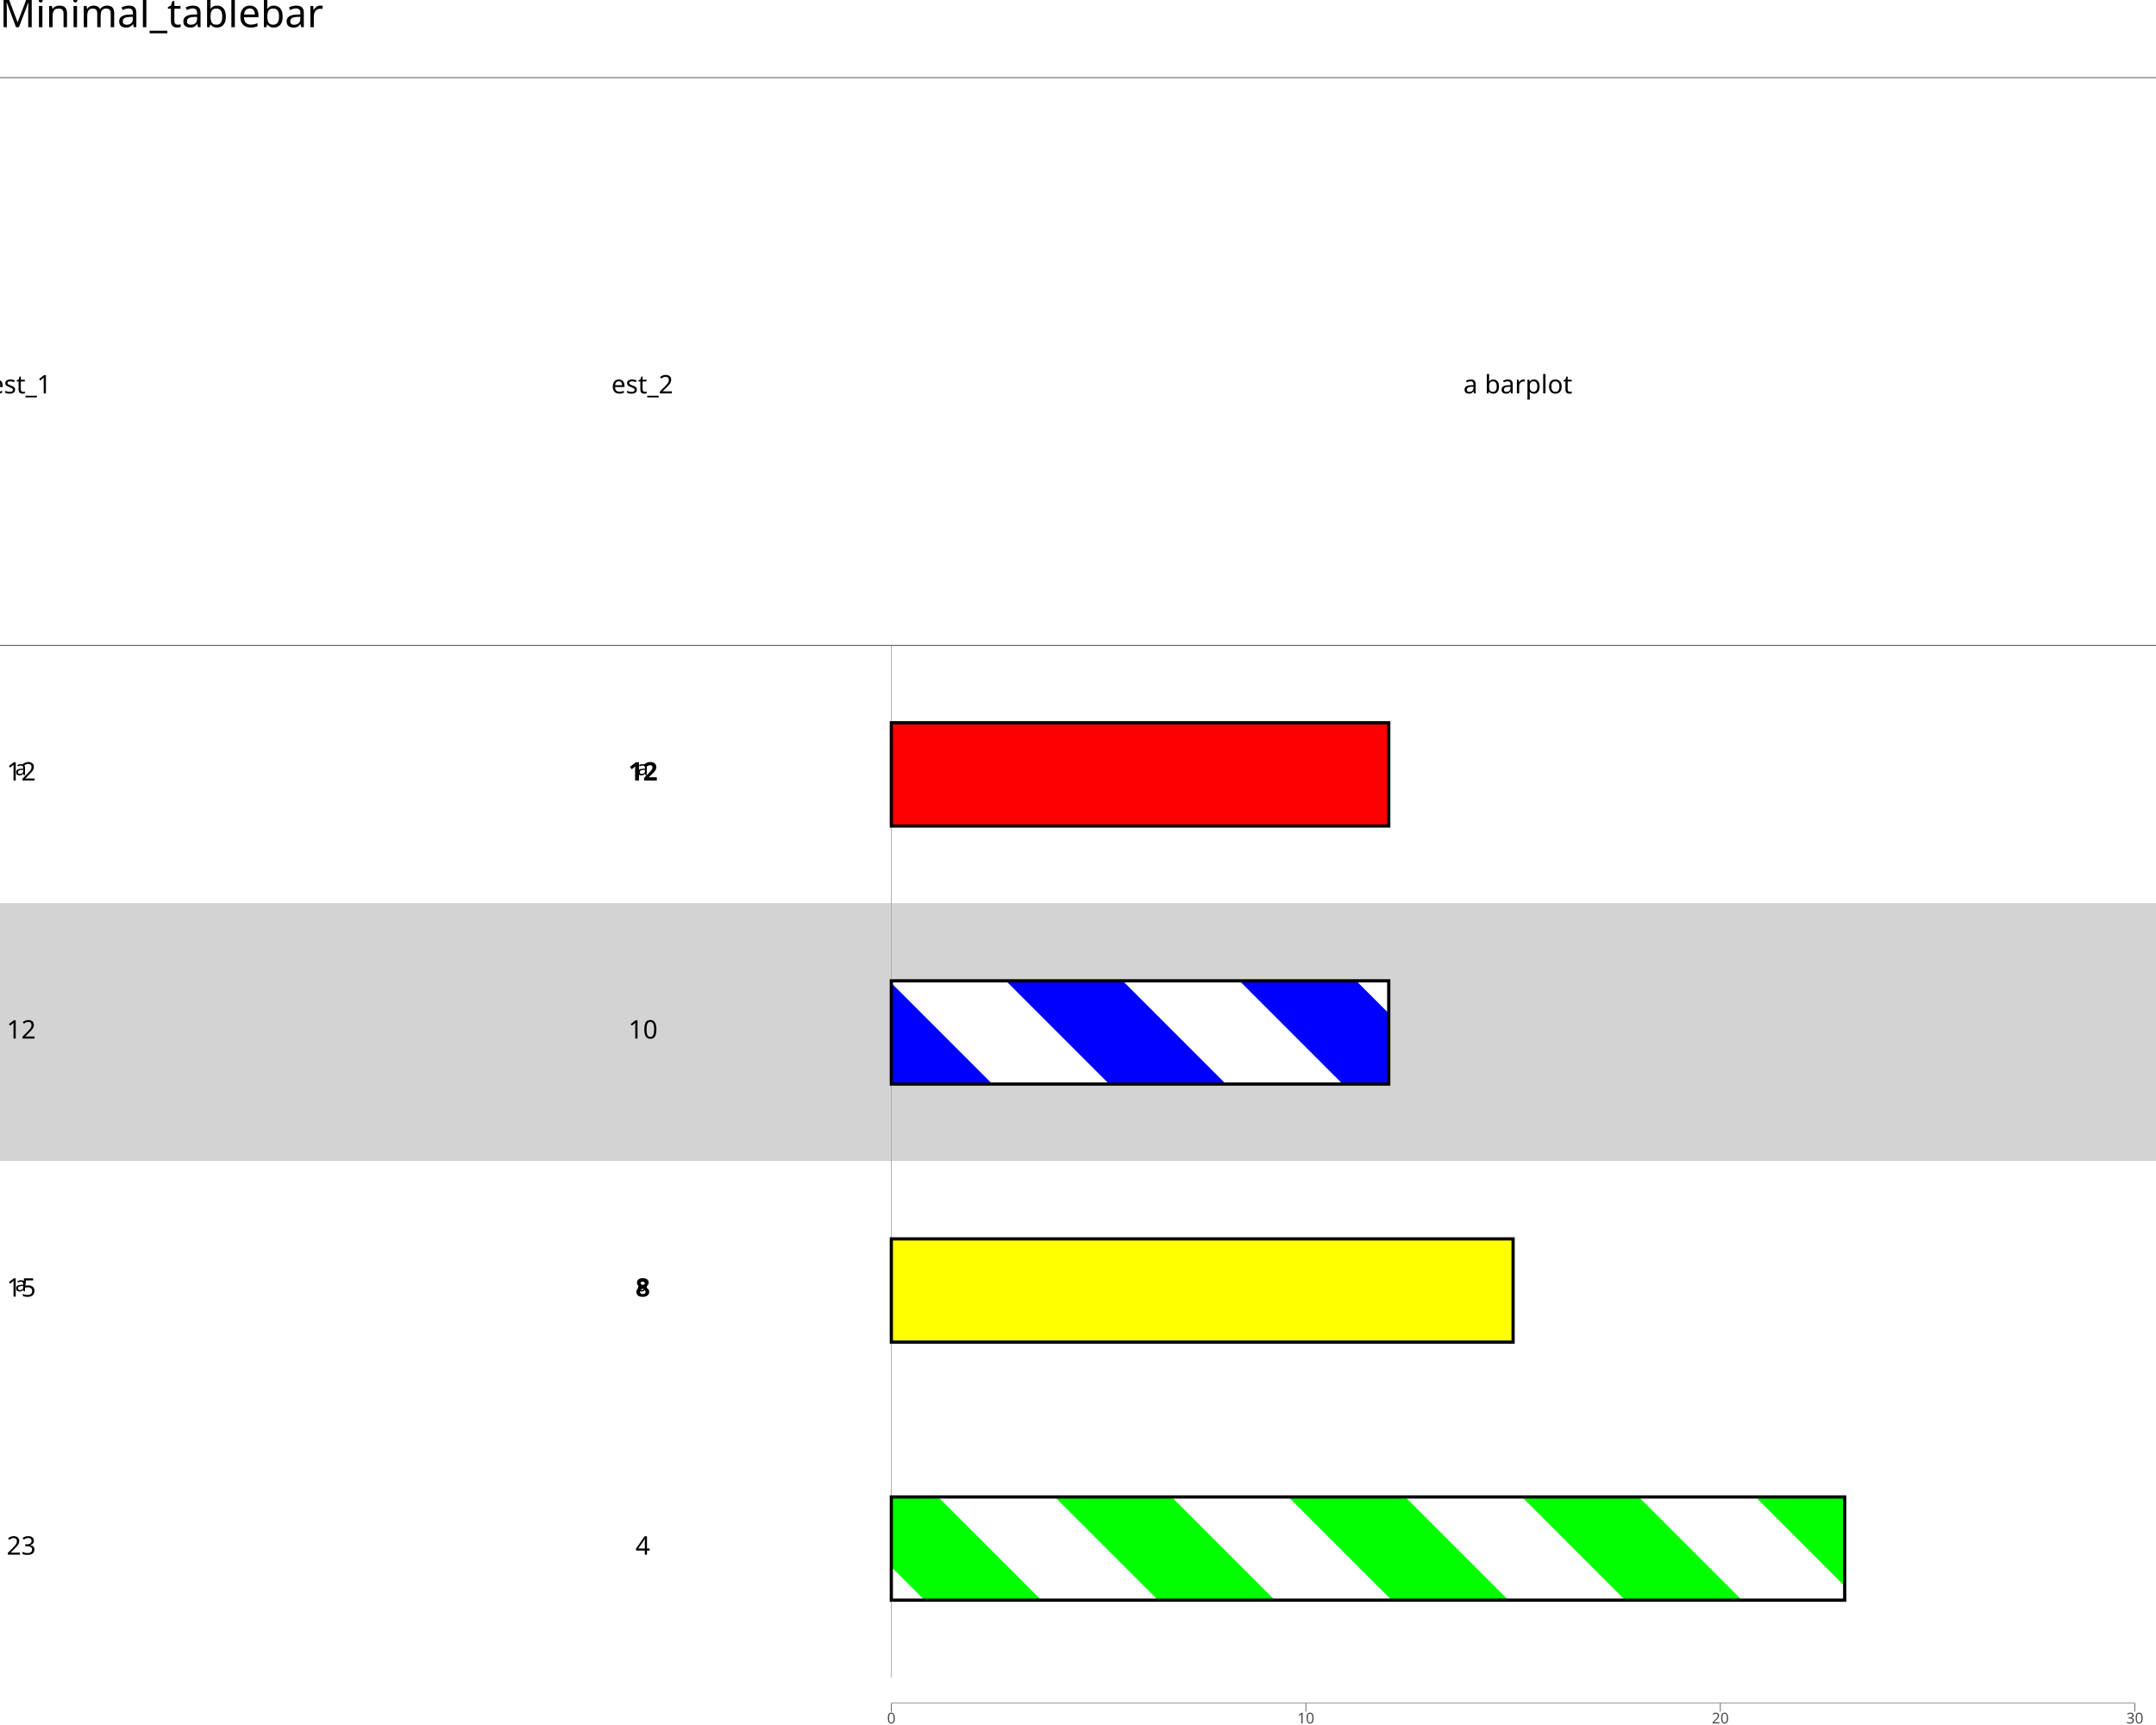
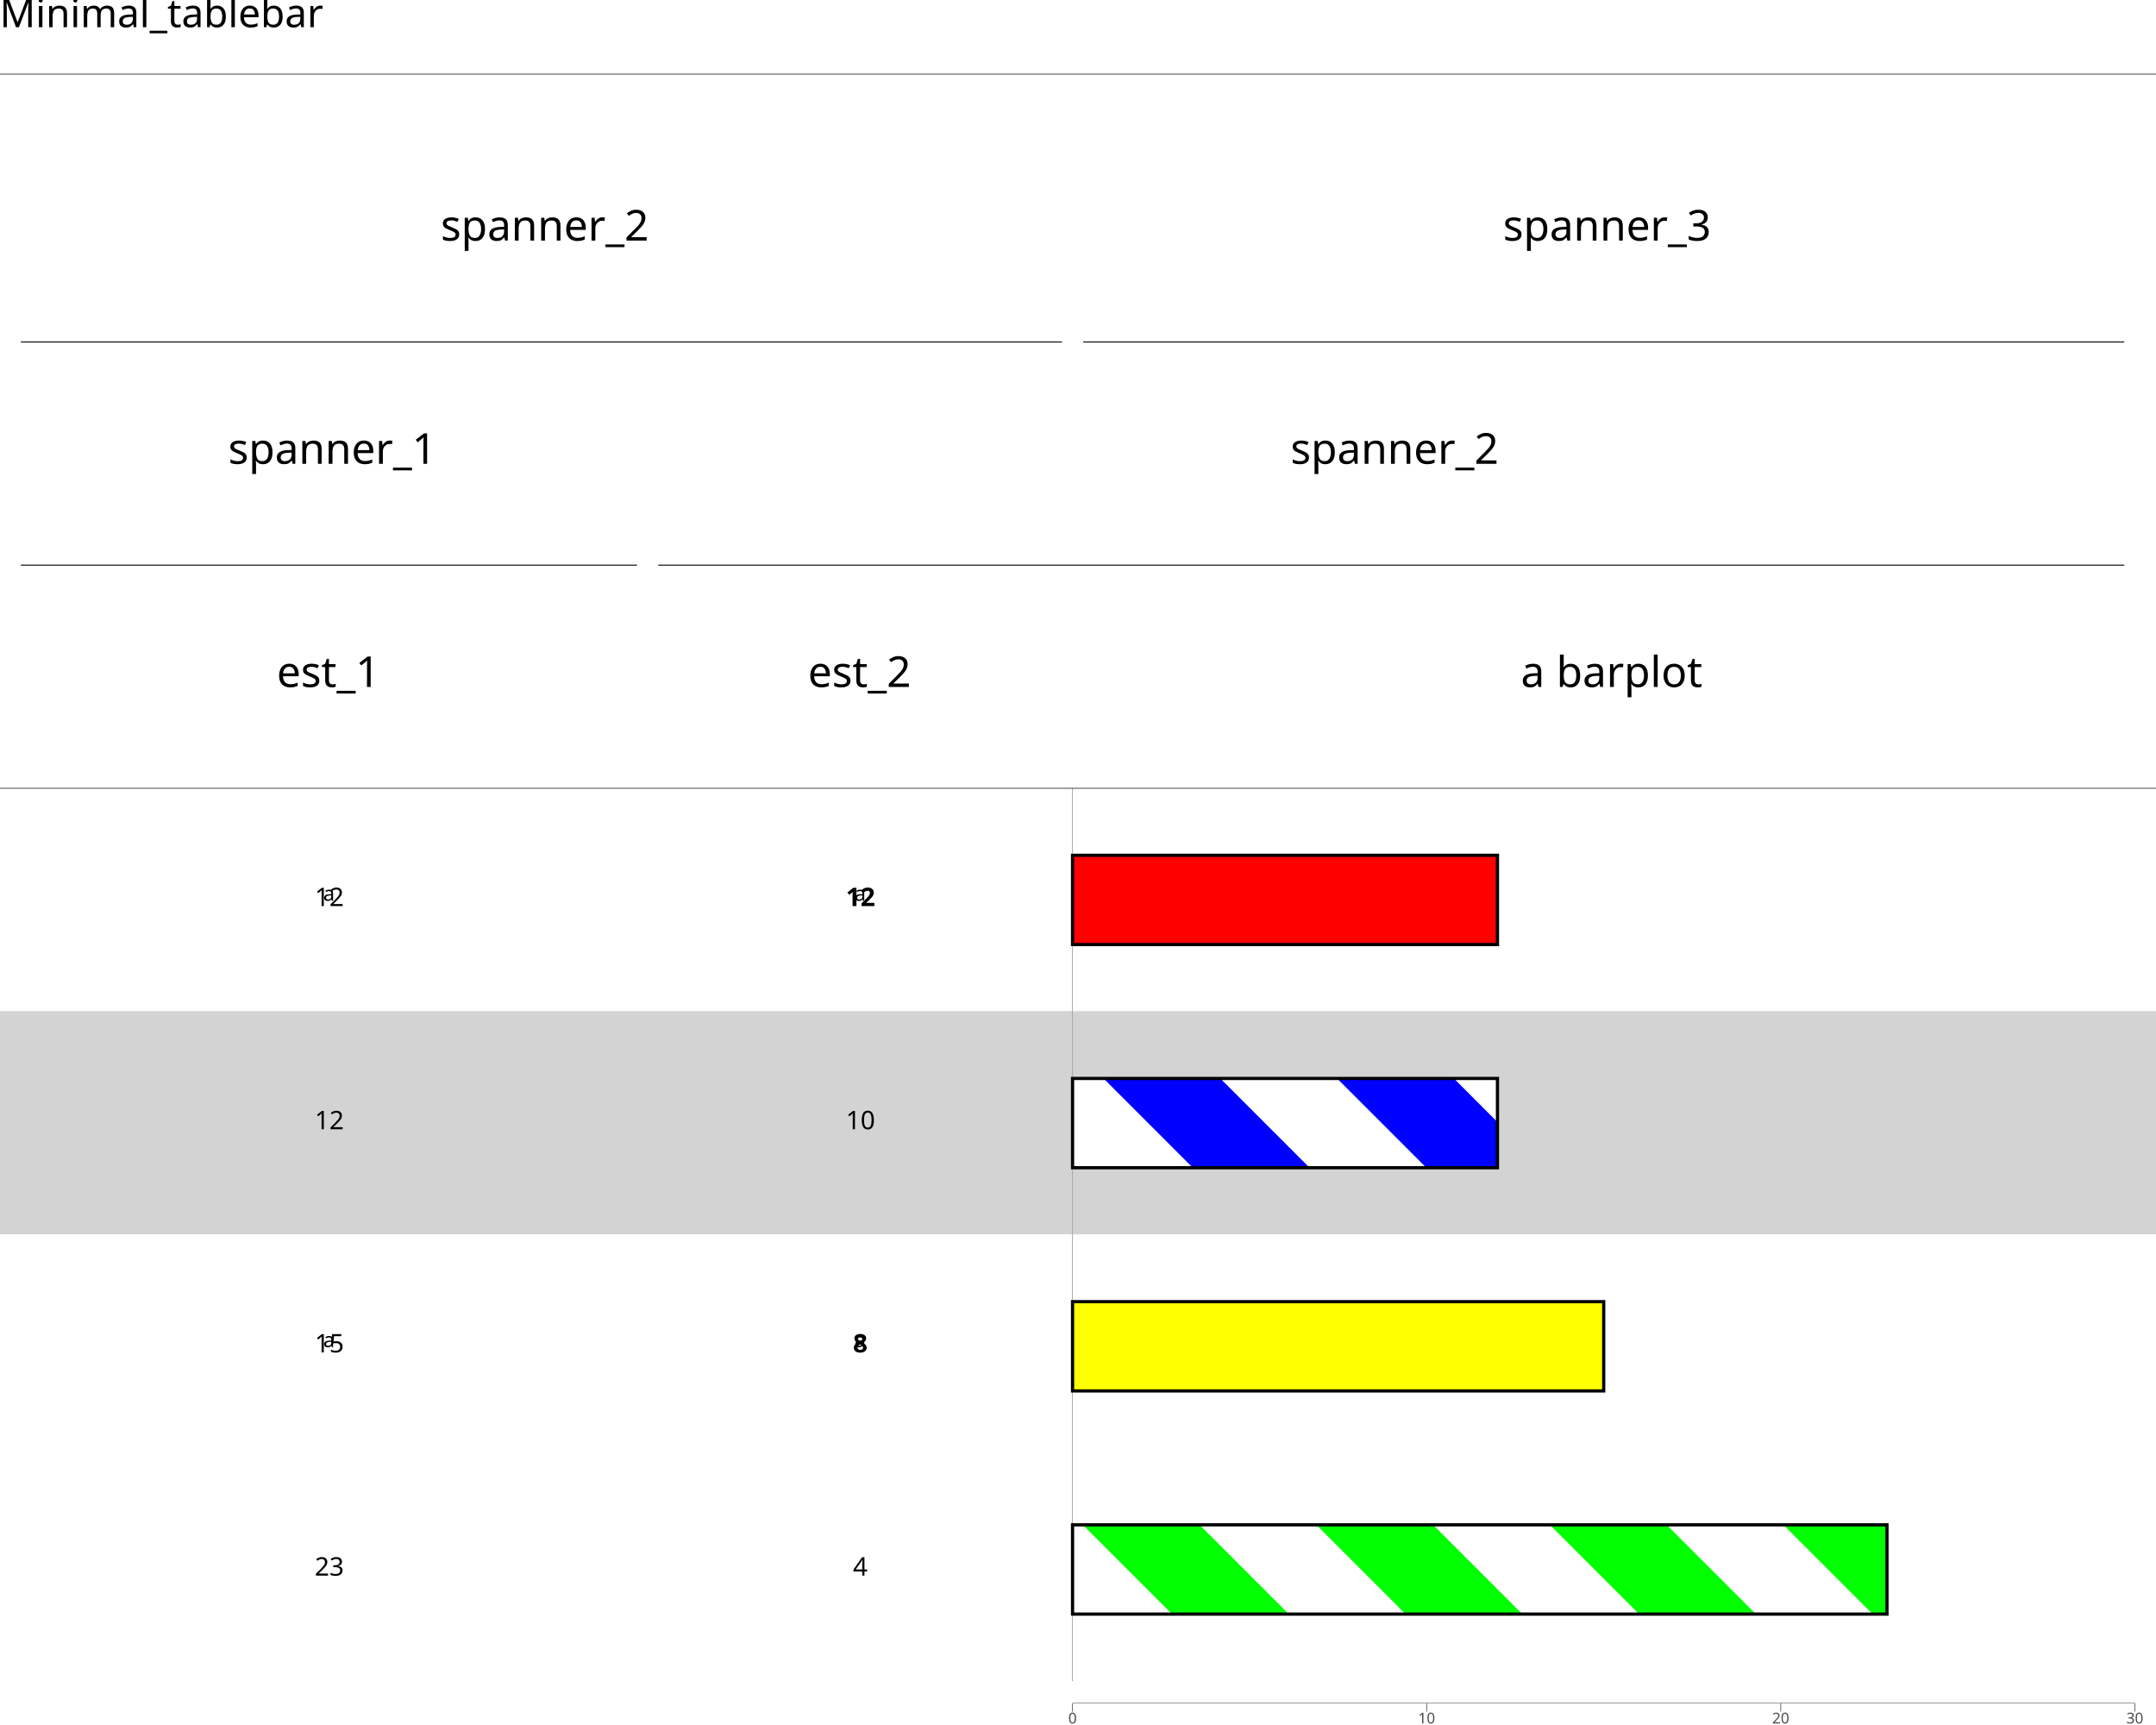
<svg xmlns="http://www.w3.org/2000/svg" class="svglite" data-engine-version="2.0" width="720.00pt" height="576.00pt" viewBox="0 0 720.00 576.00">
  <defs>
    <style type="text/css">
    .svglite line, .svglite polyline, .svglite polygon, .svglite path, .svglite rect, .svglite circle {
      fill: none;
      stroke: #000000;
      stroke-linecap: round;
      stroke-linejoin: round;
      stroke-miterlimit: 10.00;
    }
  </style>
  </defs>
  <rect width="100%" height="100%" style="stroke: none; fill: #FFFFFF;" />
  <defs>
    <clipPath id="cpMC4wMHw3MjAuMDB8MC4wMHw1NzYuMDA=">
      <rect x="0.00" y="0.00" width="720.00" height="576.00" />
    </clipPath>
  </defs>
  <g clip-path="url(#cpMC4wMHw3MjAuMDB8MC4wMHw1NzYuMDA=)">
    <rect x="0.00" y="0.00" width="720.00" height="576.00" style="stroke-width: 1.07; stroke: #FFFFFF; fill: #FFFFFF;" />
  </g>
  <defs>
    <clipPath id="cpMC4wMHw3MjAuMDB8MTcuMzB8NTY4Ljc4">
      <rect x="0.00" y="17.30" width="720.00" height="551.48" />
    </clipPath>
  </defs>
  <g clip-path="url(#cpMC4wMHw3MjAuMDB8MTcuMzB8NTY4Ljc4)">
    <rect x="-0.095" y="17.30" width="720.09" height="551.48" style="stroke-width: 1.07; stroke: none; fill: #FFFFFF;" />
-     <rect x="-0.095" y="215.49" width="720.09" height="86.17" style="stroke-width: 0.21; stroke: #FFFFFF; stroke-linecap: butt; stroke-linejoin: miter; fill: #FFFFFF;" />
-     <rect x="-0.095" y="301.66" width="720.09" height="86.17" style="stroke-width: 0.21; stroke: #D3D3D3; stroke-linecap: butt; stroke-linejoin: miter; fill: #D3D3D3;" />
-     <rect x="-0.095" y="387.83" width="720.09" height="86.17" style="stroke-width: 0.21; stroke: #FFFFFF; stroke-linecap: butt; stroke-linejoin: miter; fill: #FFFFFF;" />
-     <rect x="-0.095" y="474.00" width="720.09" height="86.17" style="stroke-width: 0.21; stroke: #FFFFFF; stroke-linecap: butt; stroke-linejoin: miter; fill: #FFFFFF;" />
-     <line x1="297.66" y1="215.49" x2="297.66" y2="560.16" style="stroke-width: 0.21; stroke: #A9A9A9; stroke-linecap: butt;" />
-     <line x1="297.66" y1="215.49" x2="297.66" y2="560.16" style="stroke-width: 0.21; stroke: #A9A9A9; stroke-linecap: butt;" />
-     <rect x="-0.095" y="25.92" width="720.09" height="189.57" style="stroke-width: 1.07; stroke: none; stroke-linecap: butt; stroke-linejoin: miter; fill: #FFFFFF;" />
-     <rect x="-0.095" y="25.92" width="720.09" height="189.57" style="stroke-width: 1.07; stroke: none; stroke-linecap: butt; stroke-linejoin: miter; fill: #FFFFFF;" />
-     <rect x="-0.095" y="25.92" width="720.09" height="189.57" style="stroke-width: 1.07; stroke: none; stroke-linecap: butt; stroke-linejoin: miter; fill: #FFFFFF;" />
-     <rect x="-0.095" y="25.92" width="720.09" height="189.57" style="stroke-width: 1.07; stroke: none; stroke-linecap: butt; stroke-linejoin: miter; fill: #FFFFFF;" />
-     <line x1="297.66" y1="568.78" x2="712.94" y2="568.78" style="stroke-width: 0.21; stroke-linecap: butt;" />
-     <line x1="-0.095" y1="215.49" x2="720.00" y2="215.49" style="stroke-width: 0.21; stroke-linecap: butt;" />
-     <line x1="-0.095" y1="25.92" x2="720.00" y2="25.92" style="stroke-width: 0.21; stroke-linecap: butt;" />
-     <rect x="297.66" y="241.34" width="166.11" height="34.47" style="stroke-width: 1.07; stroke: none; stroke-linecap: square; stroke-linejoin: miter; fill: #FF0000;" />
-     <rect x="297.66" y="327.51" width="166.11" height="34.47" style="stroke-width: 1.07; stroke: none; stroke-linecap: square; stroke-linejoin: miter; fill: #0000FF;" />
-     <rect x="297.66" y="413.68" width="207.64" height="34.47" style="stroke-width: 1.07; stroke: none; stroke-linecap: square; stroke-linejoin: miter; fill: #FFFF00;" />
-     <rect x="297.66" y="499.85" width="318.38" height="34.47" style="stroke-width: 1.07; stroke: none; stroke-linecap: square; stroke-linejoin: miter; fill: #00FF00;" />
-     <polygon points="370.39,361.98 331.40,361.98 297.66,328.24 297.66,327.51 335.93,327.51 370.39,361.98 " style="stroke-width: 1.07; stroke: none; stroke-linecap: square; fill: #FFFFFF;" />
-     <polygon points="448.38,361.98 409.39,361.98 374.92,327.51 413.92,327.51 448.38,361.98 " style="stroke-width: 1.07; stroke: none; stroke-linecap: square; fill: #FFFFFF;" />
-     <polygon points="452.91,327.51 463.77,327.51 463.77,338.37 452.91,327.51 " style="stroke-width: 1.07; stroke: none; stroke-linecap: square; fill: #FFFFFF;" />
-     <polygon points="308.76,534.31 297.66,534.31 297.66,523.22 308.76,534.31 " style="stroke-width: 1.07; stroke: none; stroke-linecap: square; fill: #FFFFFF;" />
-     <polygon points="386.75,534.31 347.75,534.31 313.29,499.85 352.28,499.85 386.75,534.31 " style="stroke-width: 1.07; stroke: none; stroke-linecap: square; fill: #FFFFFF;" />
-     <polygon points="464.74,534.31 425.74,534.31 391.28,499.85 430.27,499.85 464.74,534.31 " style="stroke-width: 1.07; stroke: none; stroke-linecap: square; fill: #FFFFFF;" />
-     <polygon points="542.73,534.31 503.74,534.31 469.27,499.85 508.26,499.85 542.73,534.31 " style="stroke-width: 1.07; stroke: none; stroke-linecap: square; fill: #FFFFFF;" />
-     <polygon points="616.04,529.63 616.04,534.31 581.73,534.31 547.26,499.85 586.25,499.85 616.04,529.63 " style="stroke-width: 1.07; stroke: none; stroke-linecap: square; fill: #FFFFFF;" />
-     <rect x="297.66" y="241.34" width="166.11" height="34.47" style="stroke-width: 1.07; stroke-linecap: square; stroke-linejoin: miter;" />
-     <rect x="297.66" y="327.51" width="166.11" height="34.47" style="stroke-width: 1.07; stroke-linecap: square; stroke-linejoin: miter;" />
-     <rect x="297.66" y="413.68" width="207.64" height="34.47" style="stroke-width: 1.07; stroke-linecap: square; stroke-linejoin: miter;" />
-     <rect x="297.66" y="499.85" width="318.38" height="34.47" style="stroke-width: 1.07; stroke-linecap: square; stroke-linejoin: miter;" />
-     <text x="209.86" y="260.63" style="font-size: 8.54px; font-weight: bold; font-family: sans;" textLength="9.50px" lengthAdjust="spacingAndGlyphs">12</text>
-     <text x="209.86" y="346.79" style="font-size: 8.54px; font-family: sans;" textLength="9.50px" lengthAdjust="spacingAndGlyphs">10</text>
-     <text x="212.23" y="432.96" style="font-size: 8.54px; font-weight: bold; font-family: sans;" textLength="4.75px" lengthAdjust="spacingAndGlyphs">8</text>
-     <text x="212.23" y="519.13" style="font-size: 8.54px; font-family: sans;" textLength="4.75px" lengthAdjust="spacingAndGlyphs">4</text>
-     <text x="212.71" y="258.86" style="font-size: 6.83px; font-family: sans;" textLength="3.80px" lengthAdjust="spacingAndGlyphs">a</text>
-     <text x="212.71" y="431.20" style="font-size: 6.83px; font-family: sans;" textLength="3.80px" lengthAdjust="spacingAndGlyphs">a</text>
-     <text x="2.22" y="260.63" style="font-size: 8.54px; font-family: sans;" textLength="9.50px" lengthAdjust="spacingAndGlyphs">12</text>
-     <text x="2.22" y="346.79" style="font-size: 8.54px; font-family: sans;" textLength="9.50px" lengthAdjust="spacingAndGlyphs">12</text>
-     <text x="2.22" y="432.96" style="font-size: 8.54px; font-family: sans;" textLength="9.50px" lengthAdjust="spacingAndGlyphs">15</text>
-     <text x="2.22" y="519.13" style="font-size: 8.54px; font-family: sans;" textLength="9.50px" lengthAdjust="spacingAndGlyphs">23</text>
-     <text x="5.07" y="258.86" style="font-size: 6.83px; font-family: sans;" textLength="3.80px" lengthAdjust="spacingAndGlyphs">a</text>
-     <text x="5.07" y="431.20" style="font-size: 6.83px; font-family: sans;" textLength="3.80px" lengthAdjust="spacingAndGlyphs">a</text>
-     <text x="488.69" y="131.37" style="font-size: 8.54px; font-family: sans;" textLength="4.75px" lengthAdjust="spacingAndGlyphs">a</text>
-     <text x="495.81" y="131.37" style="font-size: 8.54px; font-family: sans;" textLength="26.10px" lengthAdjust="spacingAndGlyphs">barplot</text>
-     <text x="204.16" y="131.37" style="font-size: 8.54px; font-family: sans;" textLength="20.89px" lengthAdjust="spacingAndGlyphs">est_2</text>
-     <text x="-3.48" y="131.37" style="font-size: 8.54px; font-family: sans;" textLength="20.89px" lengthAdjust="spacingAndGlyphs">est_1</text>
+     <rect x="-0.095" y="263.23" width="720.09" height="74.52" style="stroke-width: 0.21; stroke: #FFFFFF; stroke-linecap: butt; stroke-linejoin: miter; fill: #FFFFFF;" />
+     <rect x="-0.095" y="337.76" width="720.09" height="74.52" style="stroke-width: 0.21; stroke: #D3D3D3; stroke-linecap: butt; stroke-linejoin: miter; fill: #D3D3D3;" />
+     <rect x="-0.095" y="412.28" width="720.09" height="74.52" style="stroke-width: 0.21; stroke: #FFFFFF; stroke-linecap: butt; stroke-linejoin: miter; fill: #FFFFFF;" />
+     <rect x="-0.095" y="486.80" width="720.09" height="74.52" style="stroke-width: 0.21; stroke: #FFFFFF; stroke-linecap: butt; stroke-linejoin: miter; fill: #FFFFFF;" />
+     <line x1="358.18" y1="263.23" x2="358.18" y2="561.33" style="stroke-width: 0.21; stroke: #A9A9A9; stroke-linecap: butt;" />
+     <line x1="358.18" y1="263.23" x2="358.18" y2="561.33" style="stroke-width: 0.21; stroke: #A9A9A9; stroke-linecap: butt;" />
+     <rect x="-0.095" y="24.76" width="720.09" height="238.48" style="stroke-width: 1.07; stroke: none; stroke-linecap: butt; stroke-linejoin: miter; fill: #FFFFFF;" />
+     <rect x="-0.095" y="24.76" width="720.09" height="238.48" style="stroke-width: 1.07; stroke: none; stroke-linecap: butt; stroke-linejoin: miter; fill: #FFFFFF;" />
+     <rect x="-0.095" y="24.76" width="720.09" height="238.48" style="stroke-width: 1.07; stroke: none; stroke-linecap: butt; stroke-linejoin: miter; fill: #FFFFFF;" />
+     <rect x="-0.095" y="24.76" width="720.09" height="238.48" style="stroke-width: 1.07; stroke: none; stroke-linecap: butt; stroke-linejoin: miter; fill: #FFFFFF;" />
+     <line x1="358.18" y1="568.78" x2="712.94" y2="568.78" style="stroke-width: 0.21; stroke-linecap: butt;" />
+     <line x1="-0.095" y1="263.23" x2="720.00" y2="263.23" style="stroke-width: 0.21; stroke-linecap: butt;" />
+     <line x1="-0.095" y1="24.76" x2="720.00" y2="24.76" style="stroke-width: 0.21; stroke-linecap: butt;" />
+     <rect x="358.18" y="285.59" width="141.90" height="29.81" style="stroke-width: 1.07; stroke: none; stroke-linecap: square; stroke-linejoin: miter; fill: #FF0000;" />
+     <rect x="358.18" y="360.11" width="141.90" height="29.81" style="stroke-width: 1.07; stroke: none; stroke-linecap: square; stroke-linejoin: miter; fill: #0000FF;" />
+     <rect x="358.18" y="434.64" width="177.38" height="29.81" style="stroke-width: 1.07; stroke: none; stroke-linecap: square; stroke-linejoin: miter; fill: #FFFF00;" />
+     <rect x="358.18" y="509.16" width="271.98" height="29.81" style="stroke-width: 1.07; stroke: none; stroke-linecap: square; stroke-linejoin: miter; fill: #00FF00;" />
+     <polygon points="398.34,389.92 359.35,389.92 358.18,388.76 358.18,360.11 368.53,360.11 398.34,389.92 " style="stroke-width: 1.07; stroke: none; stroke-linecap: square; fill: #FFFFFF;" />
+     <polygon points="476.33,389.92 437.34,389.92 407.53,360.11 446.52,360.11 476.33,389.92 " style="stroke-width: 1.07; stroke: none; stroke-linecap: square; fill: #FFFFFF;" />
+     <polygon points="485.52,360.11 500.08,360.11 500.08,374.68 485.52,360.11 " style="stroke-width: 1.07; stroke: none; stroke-linecap: square; fill: #FFFFFF;" />
+     <polygon points="391.41,538.97 358.18,538.97 358.18,509.16 361.60,509.16 391.41,538.97 " style="stroke-width: 1.07; stroke: none; stroke-linecap: square; fill: #FFFFFF;" />
+     <polygon points="469.40,538.97 430.40,538.97 400.59,509.16 439.59,509.16 469.40,538.97 " style="stroke-width: 1.07; stroke: none; stroke-linecap: square; fill: #FFFFFF;" />
+     <polygon points="547.39,538.97 508.39,538.97 478.58,509.16 517.58,509.16 547.39,538.97 " style="stroke-width: 1.07; stroke: none; stroke-linecap: square; fill: #FFFFFF;" />
+     <polygon points="625.38,538.97 586.38,538.97 556.57,509.16 595.57,509.16 625.38,538.97 " style="stroke-width: 1.07; stroke: none; stroke-linecap: square; fill: #FFFFFF;" />
+     <rect x="358.18" y="285.59" width="141.90" height="29.81" style="stroke-width: 1.07; stroke-linecap: square; stroke-linejoin: miter;" />
+     <rect x="358.18" y="360.11" width="141.90" height="29.81" style="stroke-width: 1.07; stroke-linecap: square; stroke-linejoin: miter;" />
+     <rect x="358.18" y="434.64" width="177.38" height="29.81" style="stroke-width: 1.07; stroke-linecap: square; stroke-linejoin: miter;" />
+     <rect x="358.18" y="509.16" width="271.98" height="29.81" style="stroke-width: 1.07; stroke-linecap: square; stroke-linejoin: miter;" />
+     <text x="282.48" y="302.55" style="font-size: 8.54px; font-weight: bold; font-family: sans;" textLength="9.50px" lengthAdjust="spacingAndGlyphs">12</text>
+     <text x="282.48" y="377.07" style="font-size: 8.54px; font-family: sans;" textLength="9.50px" lengthAdjust="spacingAndGlyphs">10</text>
+     <text x="284.85" y="451.59" style="font-size: 8.54px; font-weight: bold; font-family: sans;" textLength="4.75px" lengthAdjust="spacingAndGlyphs">8</text>
+     <text x="284.85" y="526.12" style="font-size: 8.54px; font-family: sans;" textLength="4.75px" lengthAdjust="spacingAndGlyphs">4</text>
+     <text x="285.33" y="300.78" style="font-size: 6.83px; font-family: sans;" textLength="3.80px" lengthAdjust="spacingAndGlyphs">a</text>
+     <text x="285.33" y="449.83" style="font-size: 6.83px; font-family: sans;" textLength="3.80px" lengthAdjust="spacingAndGlyphs">a</text>
+     <text x="105.10" y="302.55" style="font-size: 8.54px; font-family: sans;" textLength="9.50px" lengthAdjust="spacingAndGlyphs">12</text>
+     <text x="105.10" y="377.07" style="font-size: 8.54px; font-family: sans;" textLength="9.50px" lengthAdjust="spacingAndGlyphs">12</text>
+     <text x="105.10" y="451.59" style="font-size: 8.54px; font-family: sans;" textLength="9.50px" lengthAdjust="spacingAndGlyphs">15</text>
+     <text x="105.10" y="526.12" style="font-size: 8.54px; font-family: sans;" textLength="9.50px" lengthAdjust="spacingAndGlyphs">23</text>
+     <text x="107.95" y="300.78" style="font-size: 6.83px; font-family: sans;" textLength="3.80px" lengthAdjust="spacingAndGlyphs">a</text>
+     <text x="107.95" y="449.83" style="font-size: 6.83px; font-family: sans;" textLength="3.80px" lengthAdjust="spacingAndGlyphs">a</text>
+     <line x1="219.82" y1="188.71" x2="709.39" y2="188.71" style="stroke-width: 0.32; stroke-linecap: butt;" />
+     <text x="430.98" y="154.87" style="font-size: 14.23px; font-family: sans;" textLength="67.25px" lengthAdjust="spacingAndGlyphs">spanner_2</text>
+     <line x1="6.96" y1="188.71" x2="212.73" y2="188.71" style="stroke-width: 0.32; stroke-linecap: butt;" />
+     <text x="76.22" y="154.87" style="font-size: 14.23px; font-family: sans;" textLength="67.25px" lengthAdjust="spacingAndGlyphs">spanner_1</text>
+     <line x1="361.73" y1="114.19" x2="709.39" y2="114.19" style="stroke-width: 0.32; stroke-linecap: butt;" />
+     <text x="501.94" y="80.34" style="font-size: 14.23px; font-family: sans;" textLength="67.25px" lengthAdjust="spacingAndGlyphs">spanner_3</text>
+     <line x1="6.96" y1="114.19" x2="354.63" y2="114.19" style="stroke-width: 0.32; stroke-linecap: butt;" />
+     <text x="147.18" y="80.34" style="font-size: 14.23px; font-family: sans;" textLength="67.25px" lengthAdjust="spacingAndGlyphs">spanner_2</text>
+     <text x="507.88" y="229.39" style="font-size: 14.23px; font-family: sans;" textLength="7.91px" lengthAdjust="spacingAndGlyphs">a</text>
+     <text x="519.74" y="229.39" style="font-size: 14.23px; font-family: sans;" textLength="43.50px" lengthAdjust="spacingAndGlyphs">barplot</text>
+     <text x="269.82" y="229.39" style="font-size: 14.23px; font-family: sans;" textLength="34.81px" lengthAdjust="spacingAndGlyphs">est_2</text>
+     <text x="92.44" y="229.39" style="font-size: 14.23px; font-family: sans;" textLength="34.81px" lengthAdjust="spacingAndGlyphs">est_1</text>
  </g>
  <g clip-path="url(#cpMC4wMHw3MjAuMDB8MC4wMHw1NzYuMDA=)">
-     <polyline points="297.66,571.52 297.66,568.78 " style="stroke-width: 0.21; stroke: #333333; stroke-linecap: butt;" />
-     <polyline points="436.09,571.52 436.09,568.78 " style="stroke-width: 0.21; stroke: #333333; stroke-linecap: butt;" />
-     <polyline points="574.51,571.52 574.51,568.78 " style="stroke-width: 0.21; stroke: #333333; stroke-linecap: butt;" />
+     <polyline points="358.18,571.52 358.18,568.78 " style="stroke-width: 0.21; stroke: #333333; stroke-linecap: butt;" />
+     <polyline points="476.43,571.52 476.43,568.78 " style="stroke-width: 0.21; stroke: #333333; stroke-linecap: butt;" />
+     <polyline points="594.69,571.52 594.69,568.78 " style="stroke-width: 0.21; stroke: #333333; stroke-linecap: butt;" />
    <polyline points="712.94,571.52 712.94,568.78 " style="stroke-width: 0.21; stroke: #333333; stroke-linecap: butt;" />
-     <text x="297.66" y="575.48" text-anchor="middle" style="font-size: 5.00px; fill: #4D4D4D; font-family: sans;" textLength="2.78px" lengthAdjust="spacingAndGlyphs">0</text>
-     <text x="436.09" y="575.48" text-anchor="middle" style="font-size: 5.00px; fill: #4D4D4D; font-family: sans;" textLength="5.56px" lengthAdjust="spacingAndGlyphs">10</text>
-     <text x="574.51" y="575.48" text-anchor="middle" style="font-size: 5.00px; fill: #4D4D4D; font-family: sans;" textLength="5.56px" lengthAdjust="spacingAndGlyphs">20</text>
+     <text x="358.18" y="575.48" text-anchor="middle" style="font-size: 5.00px; fill: #4D4D4D; font-family: sans;" textLength="2.78px" lengthAdjust="spacingAndGlyphs">0</text>
+     <text x="476.43" y="575.48" text-anchor="middle" style="font-size: 5.00px; fill: #4D4D4D; font-family: sans;" textLength="5.56px" lengthAdjust="spacingAndGlyphs">10</text>
+     <text x="594.69" y="575.48" text-anchor="middle" style="font-size: 5.00px; fill: #4D4D4D; font-family: sans;" textLength="5.56px" lengthAdjust="spacingAndGlyphs">20</text>
    <text x="712.94" y="575.48" text-anchor="middle" style="font-size: 5.00px; fill: #4D4D4D; font-family: sans;" textLength="5.56px" lengthAdjust="spacingAndGlyphs">30</text>
    <text x="-0.095" y="9.08" style="font-size: 13.20px; font-family: sans;" textLength="100.52px" lengthAdjust="spacingAndGlyphs">Minimal_tablebar</text>
  </g>
</svg>
